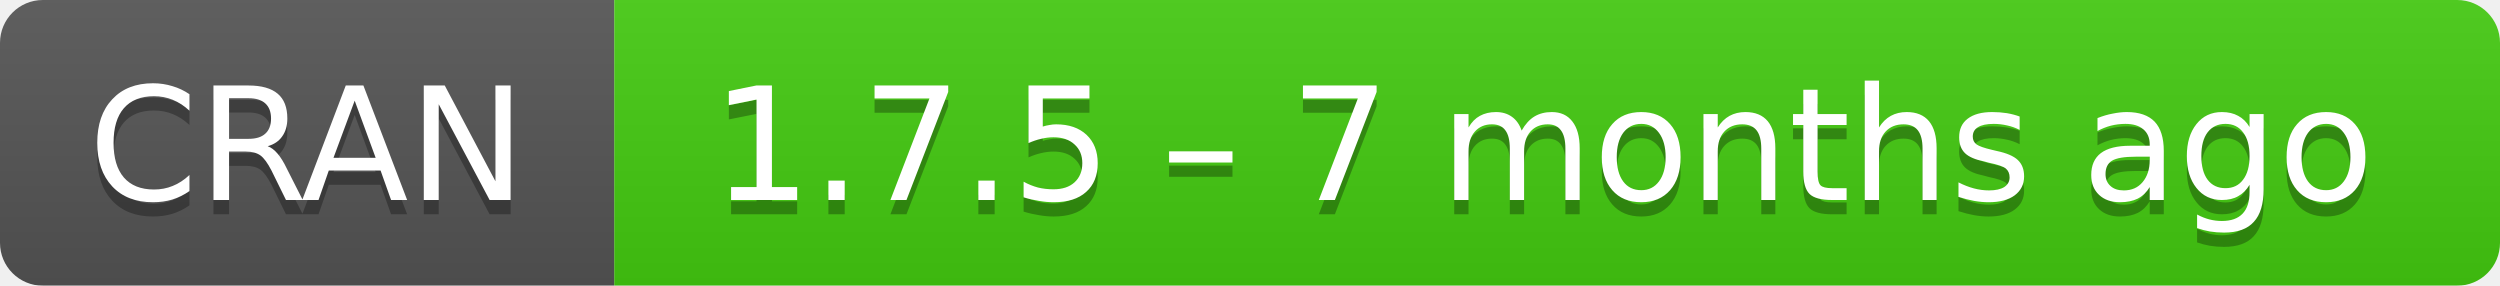
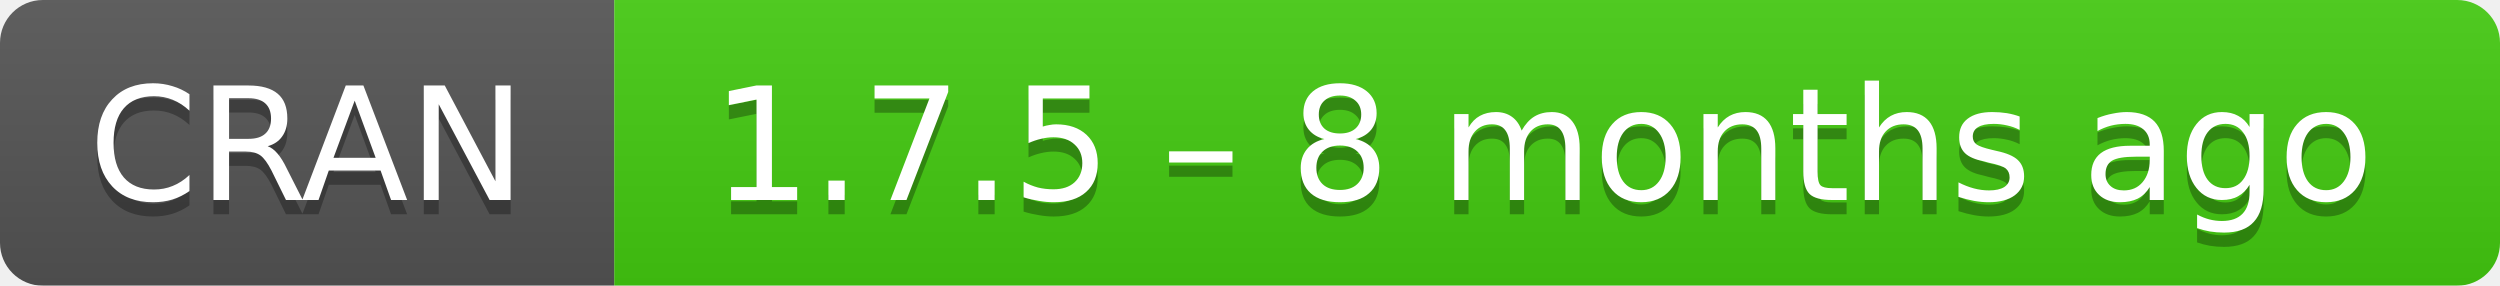
- <svg xmlns="http://www.w3.org/2000/svg" width="175" height="20" aria-label="CRAN 1.7.5 – 7 months ago">
+ <svg xmlns="http://www.w3.org/2000/svg" width="175" height="20" aria-label="CRAN 1.7.5 – 8 months ago">
  <linearGradient id="b" x2="0" y2="100%">
    <stop offset="0" stop-color="#bbb" stop-opacity=".1" />
    <stop offset="1" stop-opacity=".1" />
  </linearGradient>
  <mask id="a">
    <rect width="175" height="20" rx="3" fill="#fff" />
  </mask>
  <g mask="url(#a)">
    <path fill="#555" d="M0 0h43v20H0z" />
    <path fill="#4c1" d="M43 0h153v20H43z" />
    <path fill="url(#b)" d="M0 0h175v20H0z" />
  </g>
  <g fill="#fff" text-anchor="middle" font-family="DejaVu Sans,Verdana,Geneva,sans-serif" font-size="11">
    <text x="21.5" y="15" fill="#010101" fill-opacity=".3">
      CRAN
    </text>
    <text x="21.5" y="14">
      CRAN
    </text>
    <text x="108" y="15" fill="#010101" fill-opacity=".3">
-       1.7.5 – 7 months ago
+       1.7.5 – 8 months ago
    </text>
    <text x="108" y="14">
-       1.7.5 – 7 months ago
+       1.7.5 – 8 months ago
    </text>
  </g>
</svg>
